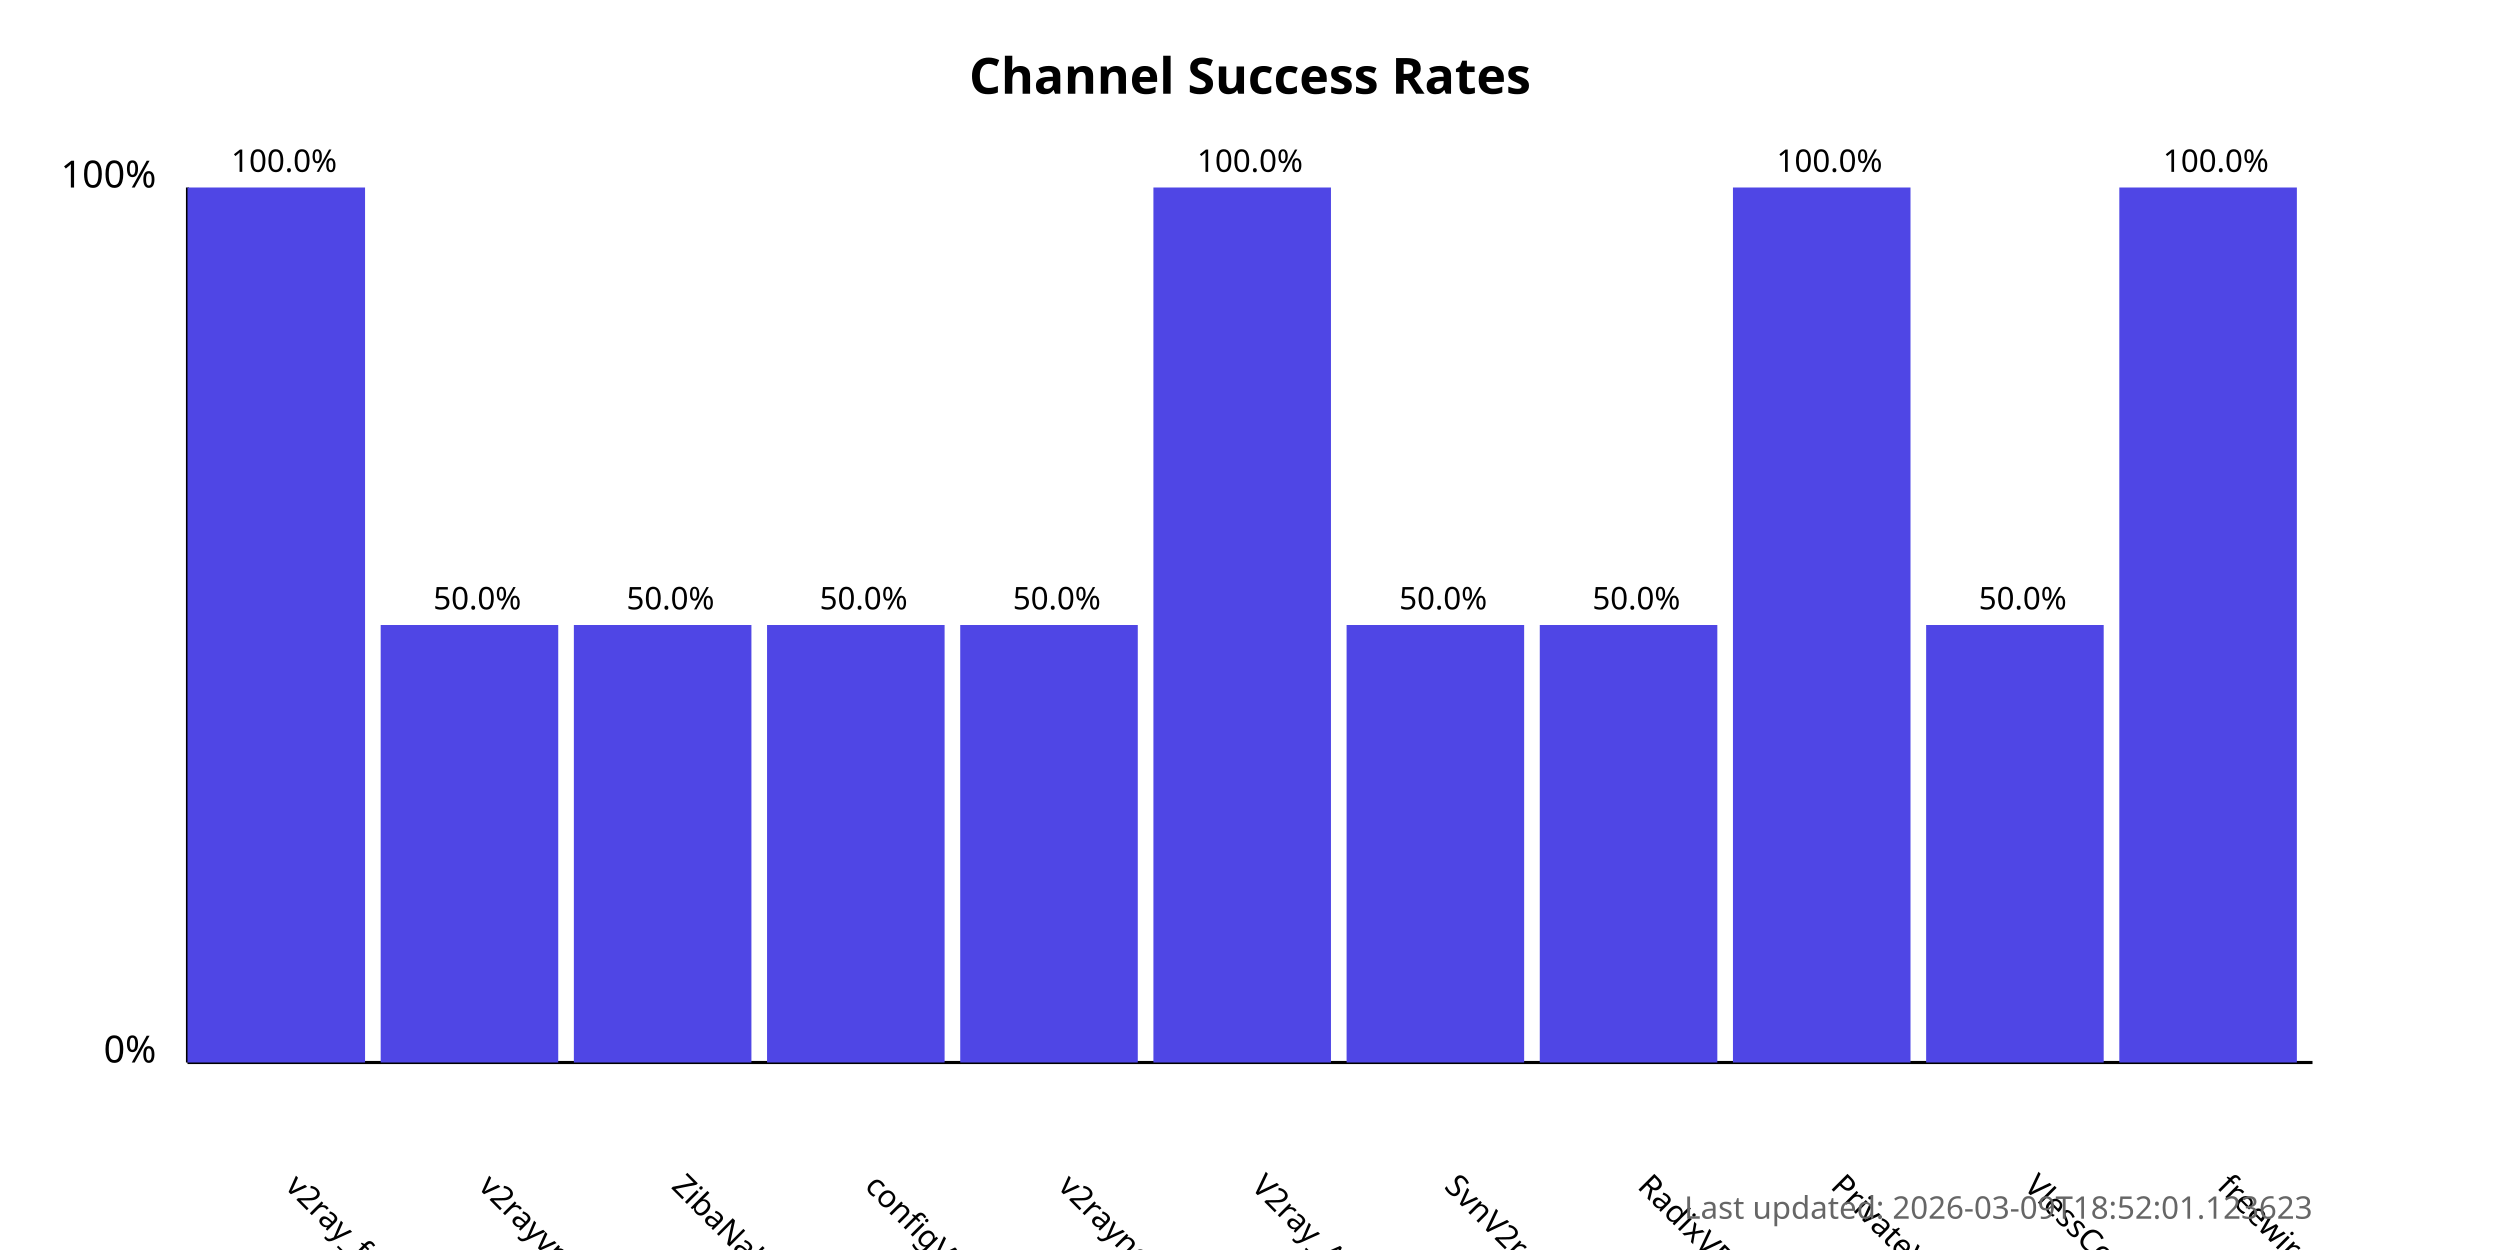
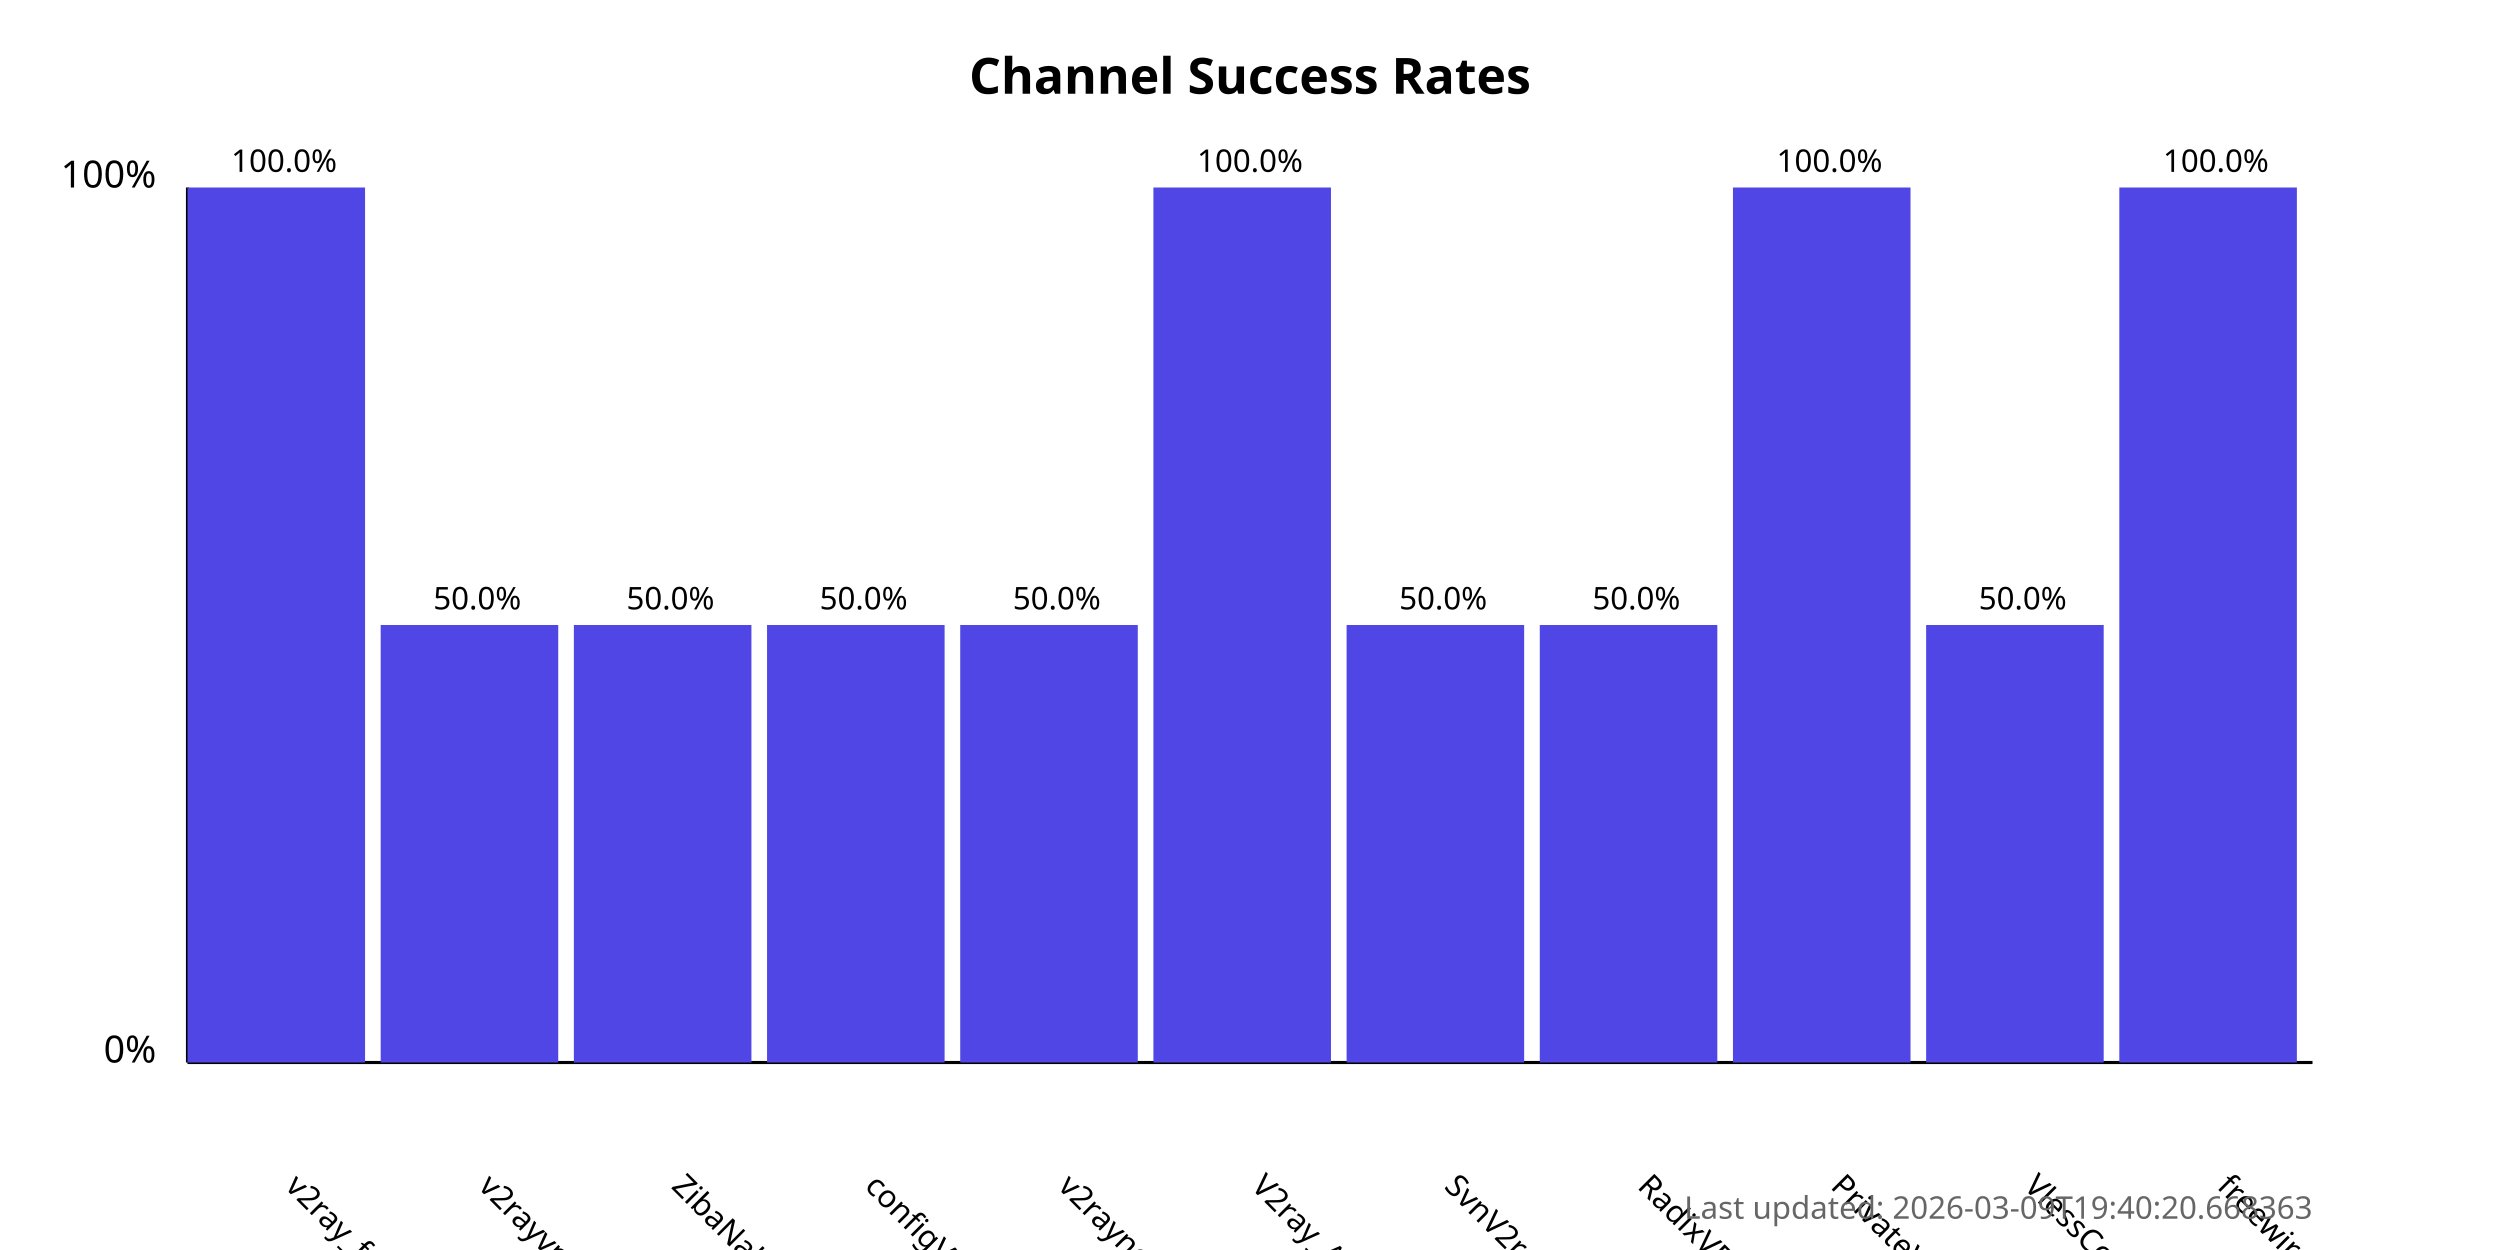
<svg xmlns="http://www.w3.org/2000/svg" width="800" height="400">
  <style>
            .chart-title { font: bold 16px sans-serif; }
            .axis-label { font: 12px sans-serif; }
            .tick-label { font: 10px sans-serif; }
            .bar { fill: #4f46e5; }
            .bar:hover { fill: #6366f1; }
            .timestamp { font: 10px sans-serif; fill: #666; }
        </style>
  <text x="400.0" y="30" text-anchor="middle" class="chart-title">
            Channel Success Rates
        </text>
  <line x1="60" y1="340" x2="60" y2="60" stroke="black" stroke-width="1" />
  <line x1="60" y1="340" x2="740" y2="340" stroke="black" stroke-width="1" />
  <text x="50" y="340" text-anchor="end" class="axis-label">0%</text>
  <text x="50" y="60" text-anchor="end" class="axis-label">100%</text>
  <g>
    <rect x="60" y="60.0" width="56.818" height="280.0" class="bar" />
    <text x="90.909" y="380" transform="rotate(45, 90.90909, 380)" text-anchor="start" class="tick-label">
                v2ray_free_conf
            </text>
    <text x="90.909" y="55.0" text-anchor="middle" class="tick-label">
                100.0%
            </text>
  </g>
  <g>
    <rect x="121.818" y="200.0" width="56.818" height="140.0" class="bar" />
    <text x="152.727" y="380" transform="rotate(45, 152.7273, 380)" text-anchor="start" class="tick-label">
                v2rayvpno
            </text>
    <text x="152.727" y="195.0" text-anchor="middle" class="tick-label">
                50.0%
            </text>
  </g>
  <g>
    <rect x="183.636" y="200.0" width="56.818" height="140.0" class="bar" />
    <text x="214.545" y="380" transform="rotate(45, 214.5455, 380)" text-anchor="start" class="tick-label">
                ZibaNabz
            </text>
    <text x="214.545" y="195.0" text-anchor="middle" class="tick-label">
                50.0%
            </text>
  </g>
  <g>
    <rect x="245.455" y="200.0" width="56.818" height="140.0" class="bar" />
    <text x="276.364" y="380" transform="rotate(45, 276.3636, 380)" text-anchor="start" class="tick-label">
                configV2rayForFree
            </text>
    <text x="276.364" y="195.0" text-anchor="middle" class="tick-label">
                50.0%
            </text>
  </g>
  <g>
    <rect x="307.273" y="200.0" width="56.818" height="140.0" class="bar" />
    <text x="338.182" y="380" transform="rotate(45, 338.1818, 380)" text-anchor="start" class="tick-label">
                v2rayngvpn
            </text>
    <text x="338.182" y="195.0" text-anchor="middle" class="tick-label">
                50.0%
            </text>
  </g>
  <g>
    <rect x="369.091" y="60.0" width="56.818" height="280.0" class="bar" />
    <text x="400.0" y="380" transform="rotate(45, 400.0, 380)" text-anchor="start" class="tick-label">
                V2ray_Alpha
            </text>
    <text x="400.0" y="55.0" text-anchor="middle" class="tick-label">
                100.0%
            </text>
  </g>
  <g>
    <rect x="430.909" y="200.0" width="56.818" height="140.0" class="bar" />
    <text x="461.818" y="380" transform="rotate(45, 461.8182, 380)" text-anchor="start" class="tick-label">
                SvnV2ray
            </text>
    <text x="461.818" y="195.0" text-anchor="middle" class="tick-label">
                50.0%
            </text>
  </g>
  <g>
    <rect x="492.727" y="200.0" width="56.818" height="140.0" class="bar" />
    <text x="523.636" y="380" transform="rotate(45, 523.6364, 380)" text-anchor="start" class="tick-label">
                RadixVPN
            </text>
    <text x="523.636" y="195.0" text-anchor="middle" class="tick-label">
                50.0%
            </text>
  </g>
  <g>
    <rect x="554.545" y="60.0" width="56.818" height="280.0" class="bar" />
    <text x="585.455" y="380" transform="rotate(45, 585.4545, 380)" text-anchor="start" class="tick-label">
                PrivateVPNs
            </text>
    <text x="585.455" y="55.0" text-anchor="middle" class="tick-label">
                100.0%
            </text>
  </g>
  <g>
    <rect x="616.364" y="200.0" width="56.818" height="140.0" class="bar" />
    <text x="647.273" y="380" transform="rotate(45, 647.2727, 380)" text-anchor="start" class="tick-label">
                VlessConfig
            </text>
    <text x="647.273" y="195.0" text-anchor="middle" class="tick-label">
                50.0%
            </text>
  </g>
  <g>
    <rect x="678.182" y="60.0" width="56.818" height="280.0" class="bar" />
    <text x="709.091" y="380" transform="rotate(45, 709.0909, 380)" text-anchor="start" class="tick-label">
                freewireguard
            </text>
    <text x="709.091" y="55.0" text-anchor="middle" class="tick-label">
                100.0%
            </text>
  </g>
  <text x="740" y="390" text-anchor="end" class="timestamp">
-             Last updated: 2026-03-09T18:52:01.123623
+             Last updated: 2026-03-09T19:40:20.668363
        </text>
</svg>
